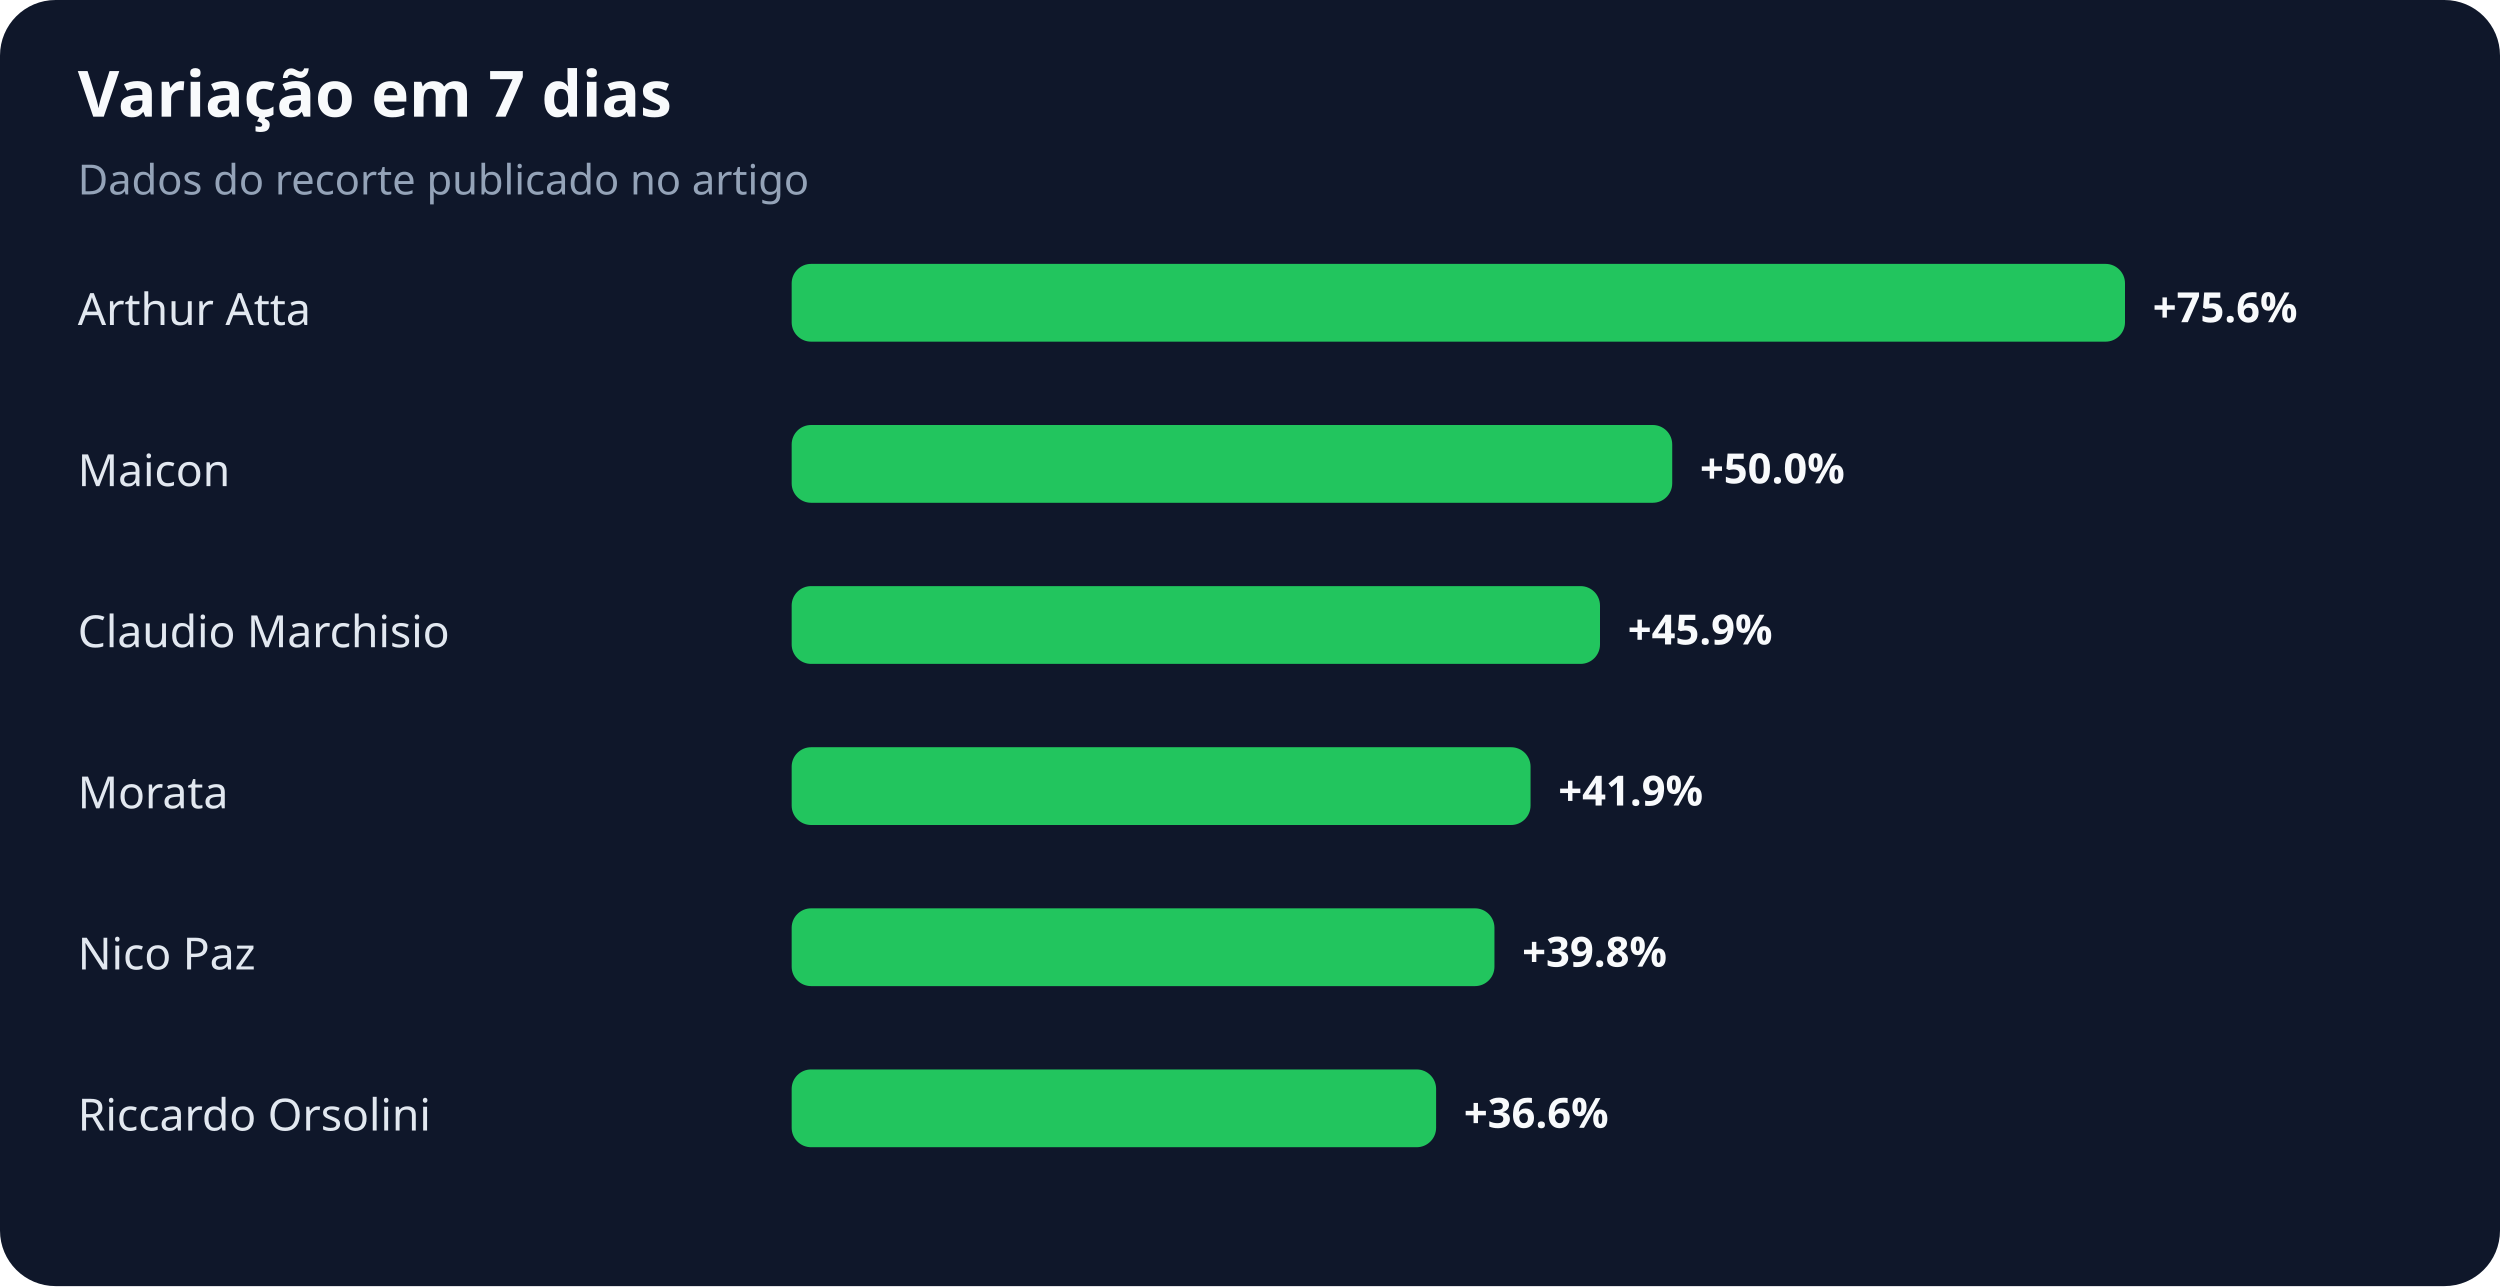
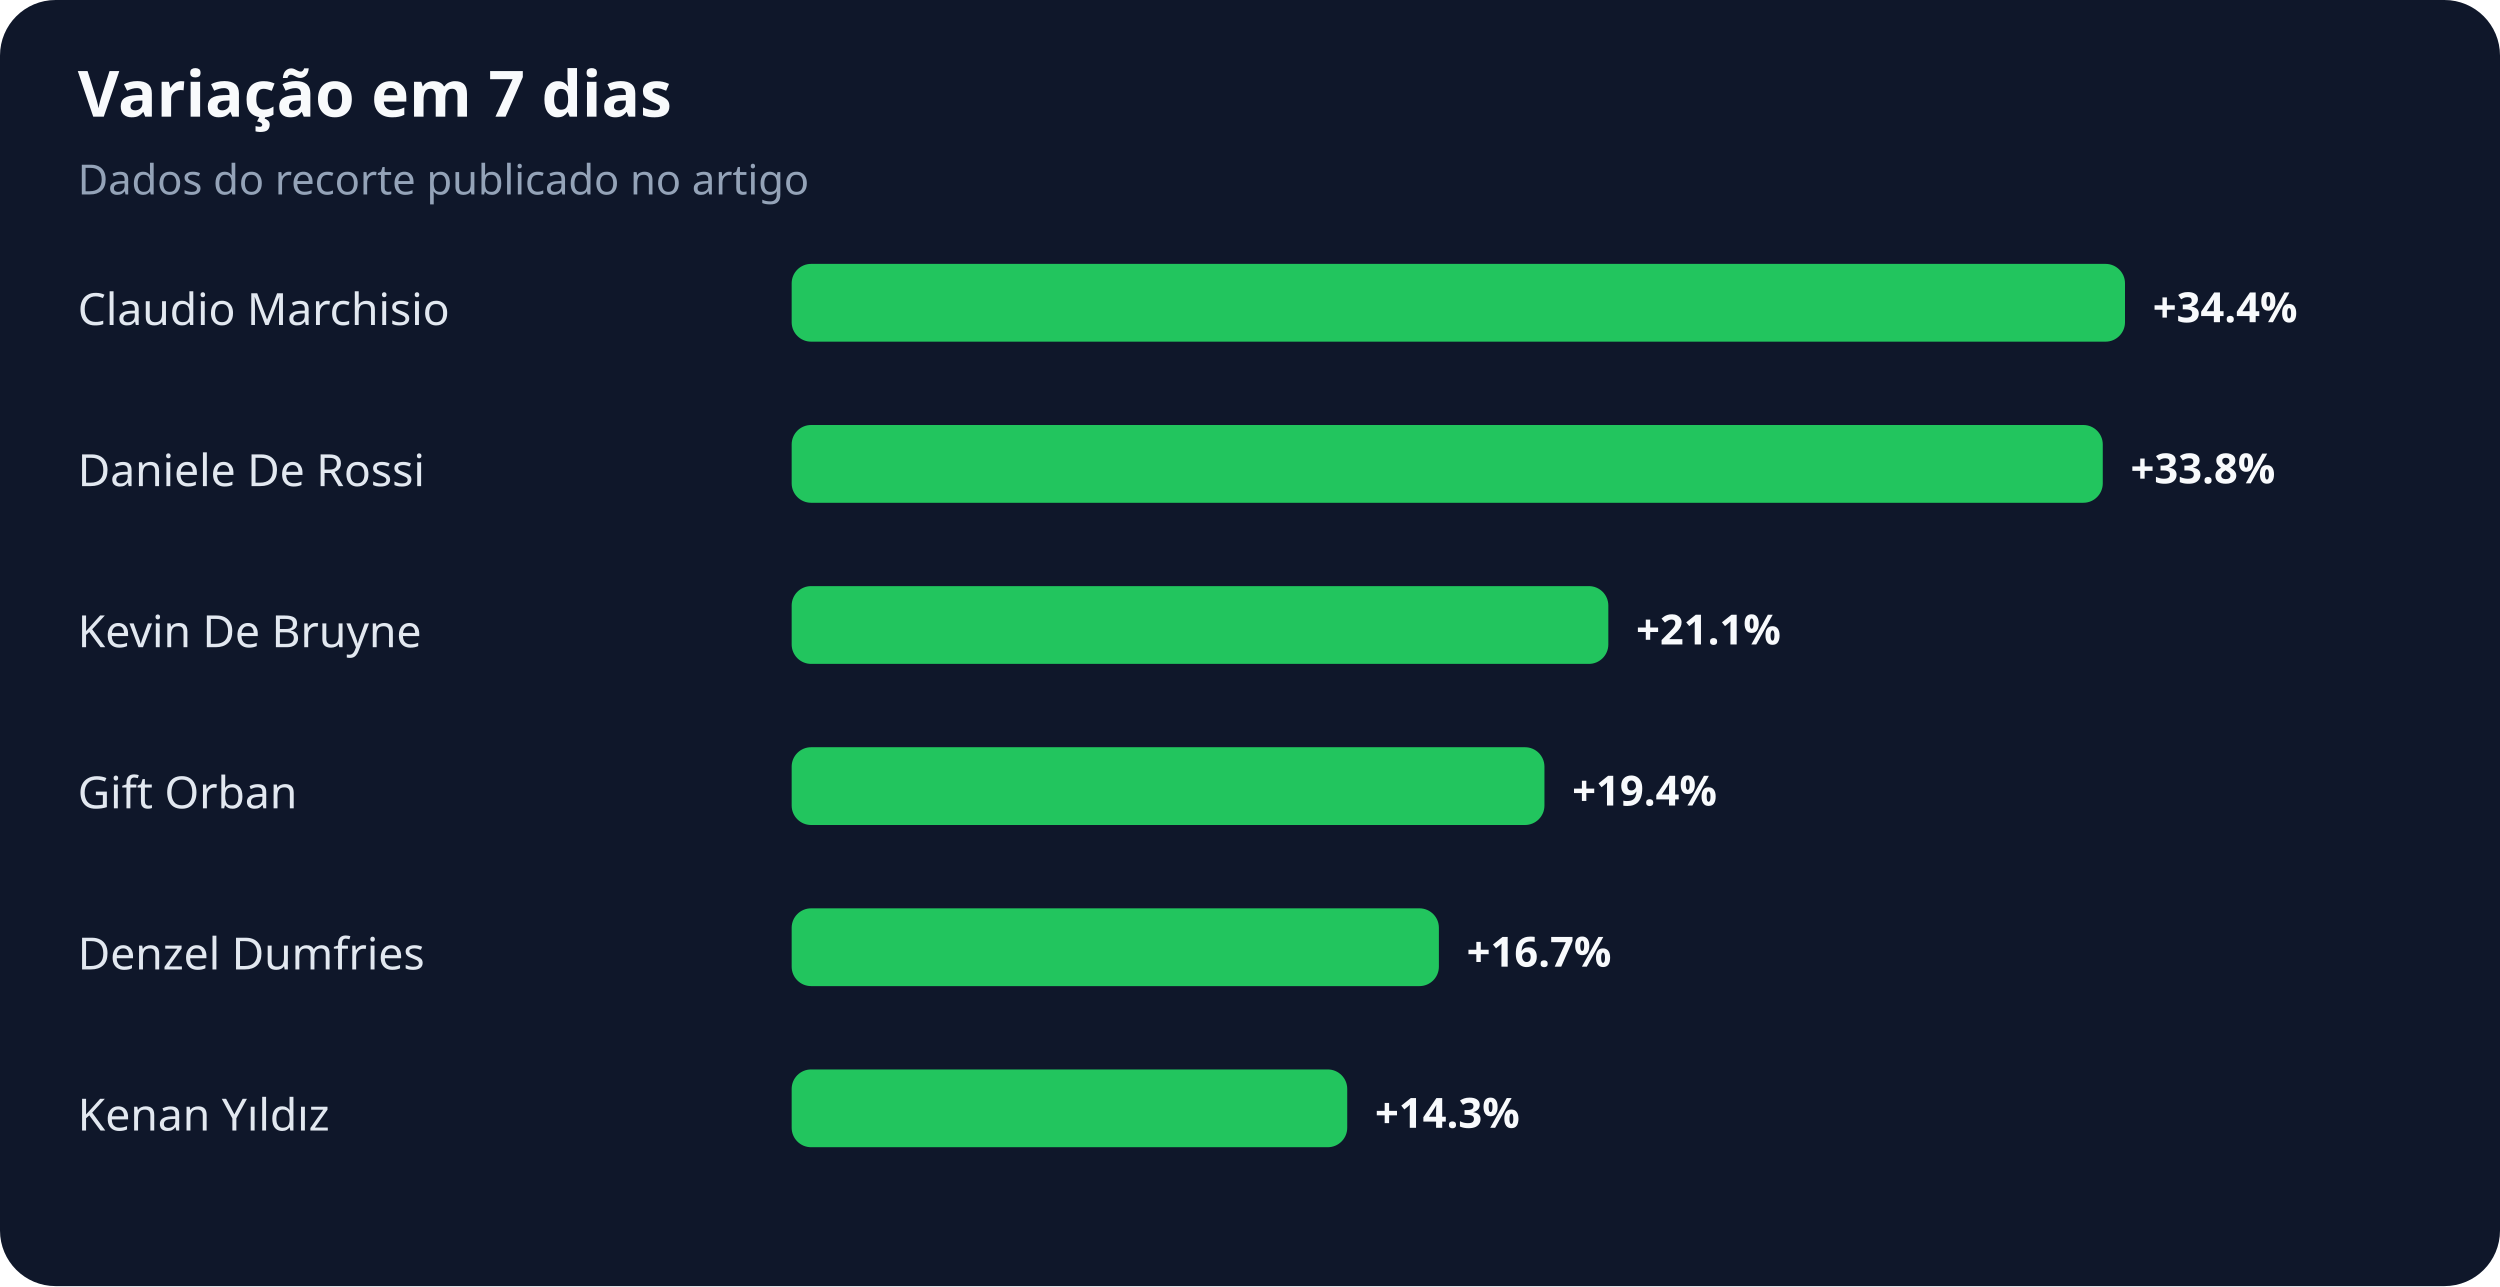
<svg xmlns="http://www.w3.org/2000/svg" width="900" height="463" viewBox="0 0 900 463" role="img" aria-labelledby="title desc">
  <rect width="100%" height="100%" rx="20" fill="#0f172a" />
  <text x="28" y="42" fill="#f8fafc" font-family="system-ui,sans-serif" font-size="23" font-weight="700">Variação em 7 dias</text>
  <text x="28" y="70" fill="#94a3b8" font-family="system-ui,sans-serif" font-size="15">Dados do recorte publicado no artigo</text>
-   <text x="28" y="117" fill="#e2e8f0" font-family="system-ui,sans-serif" font-size="16">Arthur Atta</text>
+   <text x="28" y="117" fill="#e2e8f0" font-family="system-ui,sans-serif" font-size="16">Claudio Marchisio</text>
  <rect x="285" y="95" width="480" height="28" rx="7" fill="#22c55e" />
-   <text x="775" y="116" fill="#f8fafc" font-family="system-ui,sans-serif" font-size="15" font-weight="700">+75.6%</text>
-   <text x="28" y="175" fill="#e2e8f0" font-family="system-ui,sans-serif" font-size="16">Maicon</text>
-   <rect x="285" y="153" width="317" height="28" rx="7" fill="#22c55e" />
-   <text x="612" y="174" fill="#f8fafc" font-family="system-ui,sans-serif" font-size="15" font-weight="700">+50.0%</text>
-   <text x="28" y="233" fill="#e2e8f0" font-family="system-ui,sans-serif" font-size="16">Claudio Marchisio</text>
-   <rect x="285" y="211" width="291" height="28" rx="7" fill="#22c55e" />
-   <text x="586" y="232" fill="#f8fafc" font-family="system-ui,sans-serif" font-size="15" font-weight="700">+45.9%</text>
-   <text x="28" y="291" fill="#e2e8f0" font-family="system-ui,sans-serif" font-size="16">Morata</text>
-   <rect x="285" y="269" width="266" height="28" rx="7" fill="#22c55e" />
-   <text x="561" y="290" fill="#f8fafc" font-family="system-ui,sans-serif" font-size="15" font-weight="700">+41.9%</text>
-   <text x="28" y="349" fill="#e2e8f0" font-family="system-ui,sans-serif" font-size="16">Nico Paz</text>
-   <rect x="285" y="327" width="253" height="28" rx="7" fill="#22c55e" />
-   <text x="548" y="348" fill="#f8fafc" font-family="system-ui,sans-serif" font-size="15" font-weight="700">+39.8%</text>
-   <text x="28" y="407" fill="#e2e8f0" font-family="system-ui,sans-serif" font-size="16">Riccardo Orsolini</text>
-   <rect x="285" y="385" width="232" height="28" rx="7" fill="#22c55e" />
-   <text x="527" y="406" fill="#f8fafc" font-family="system-ui,sans-serif" font-size="15" font-weight="700">+36.6%</text>
+   <text x="775" y="116" fill="#f8fafc" font-family="system-ui,sans-serif" font-size="15" font-weight="700">+34.4%</text>
+   <text x="28" y="175" fill="#e2e8f0" font-family="system-ui,sans-serif" font-size="16">Daniele De Rossi</text>
+   <rect x="285" y="153" width="472" height="28" rx="7" fill="#22c55e" />
+   <text x="767" y="174" fill="#f8fafc" font-family="system-ui,sans-serif" font-size="15" font-weight="700">+33.8%</text>
+   <text x="28" y="233" fill="#e2e8f0" font-family="system-ui,sans-serif" font-size="16">Kevin De Bruyne</text>
+   <rect x="285" y="211" width="294" height="28" rx="7" fill="#22c55e" />
+   <text x="589" y="232" fill="#f8fafc" font-family="system-ui,sans-serif" font-size="15" font-weight="700">+21.1%</text>
+   <text x="28" y="291" fill="#e2e8f0" font-family="system-ui,sans-serif" font-size="16">Gift Orban</text>
+   <rect x="285" y="269" width="271" height="28" rx="7" fill="#22c55e" />
+   <text x="566" y="290" fill="#f8fafc" font-family="system-ui,sans-serif" font-size="15" font-weight="700">+19.4%</text>
+   <text x="28" y="349" fill="#e2e8f0" font-family="system-ui,sans-serif" font-size="16">Denzel Dumfries</text>
+   <rect x="285" y="327" width="233" height="28" rx="7" fill="#22c55e" />
+   <text x="528" y="348" fill="#f8fafc" font-family="system-ui,sans-serif" font-size="15" font-weight="700">+16.7%</text>
+   <text x="28" y="407" fill="#e2e8f0" font-family="system-ui,sans-serif" font-size="16">Kenan Yıldız</text>
+   <rect x="285" y="385" width="200" height="28" rx="7" fill="#22c55e" />
+   <text x="495" y="406" fill="#f8fafc" font-family="system-ui,sans-serif" font-size="15" font-weight="700">+14.3%</text>
</svg>
